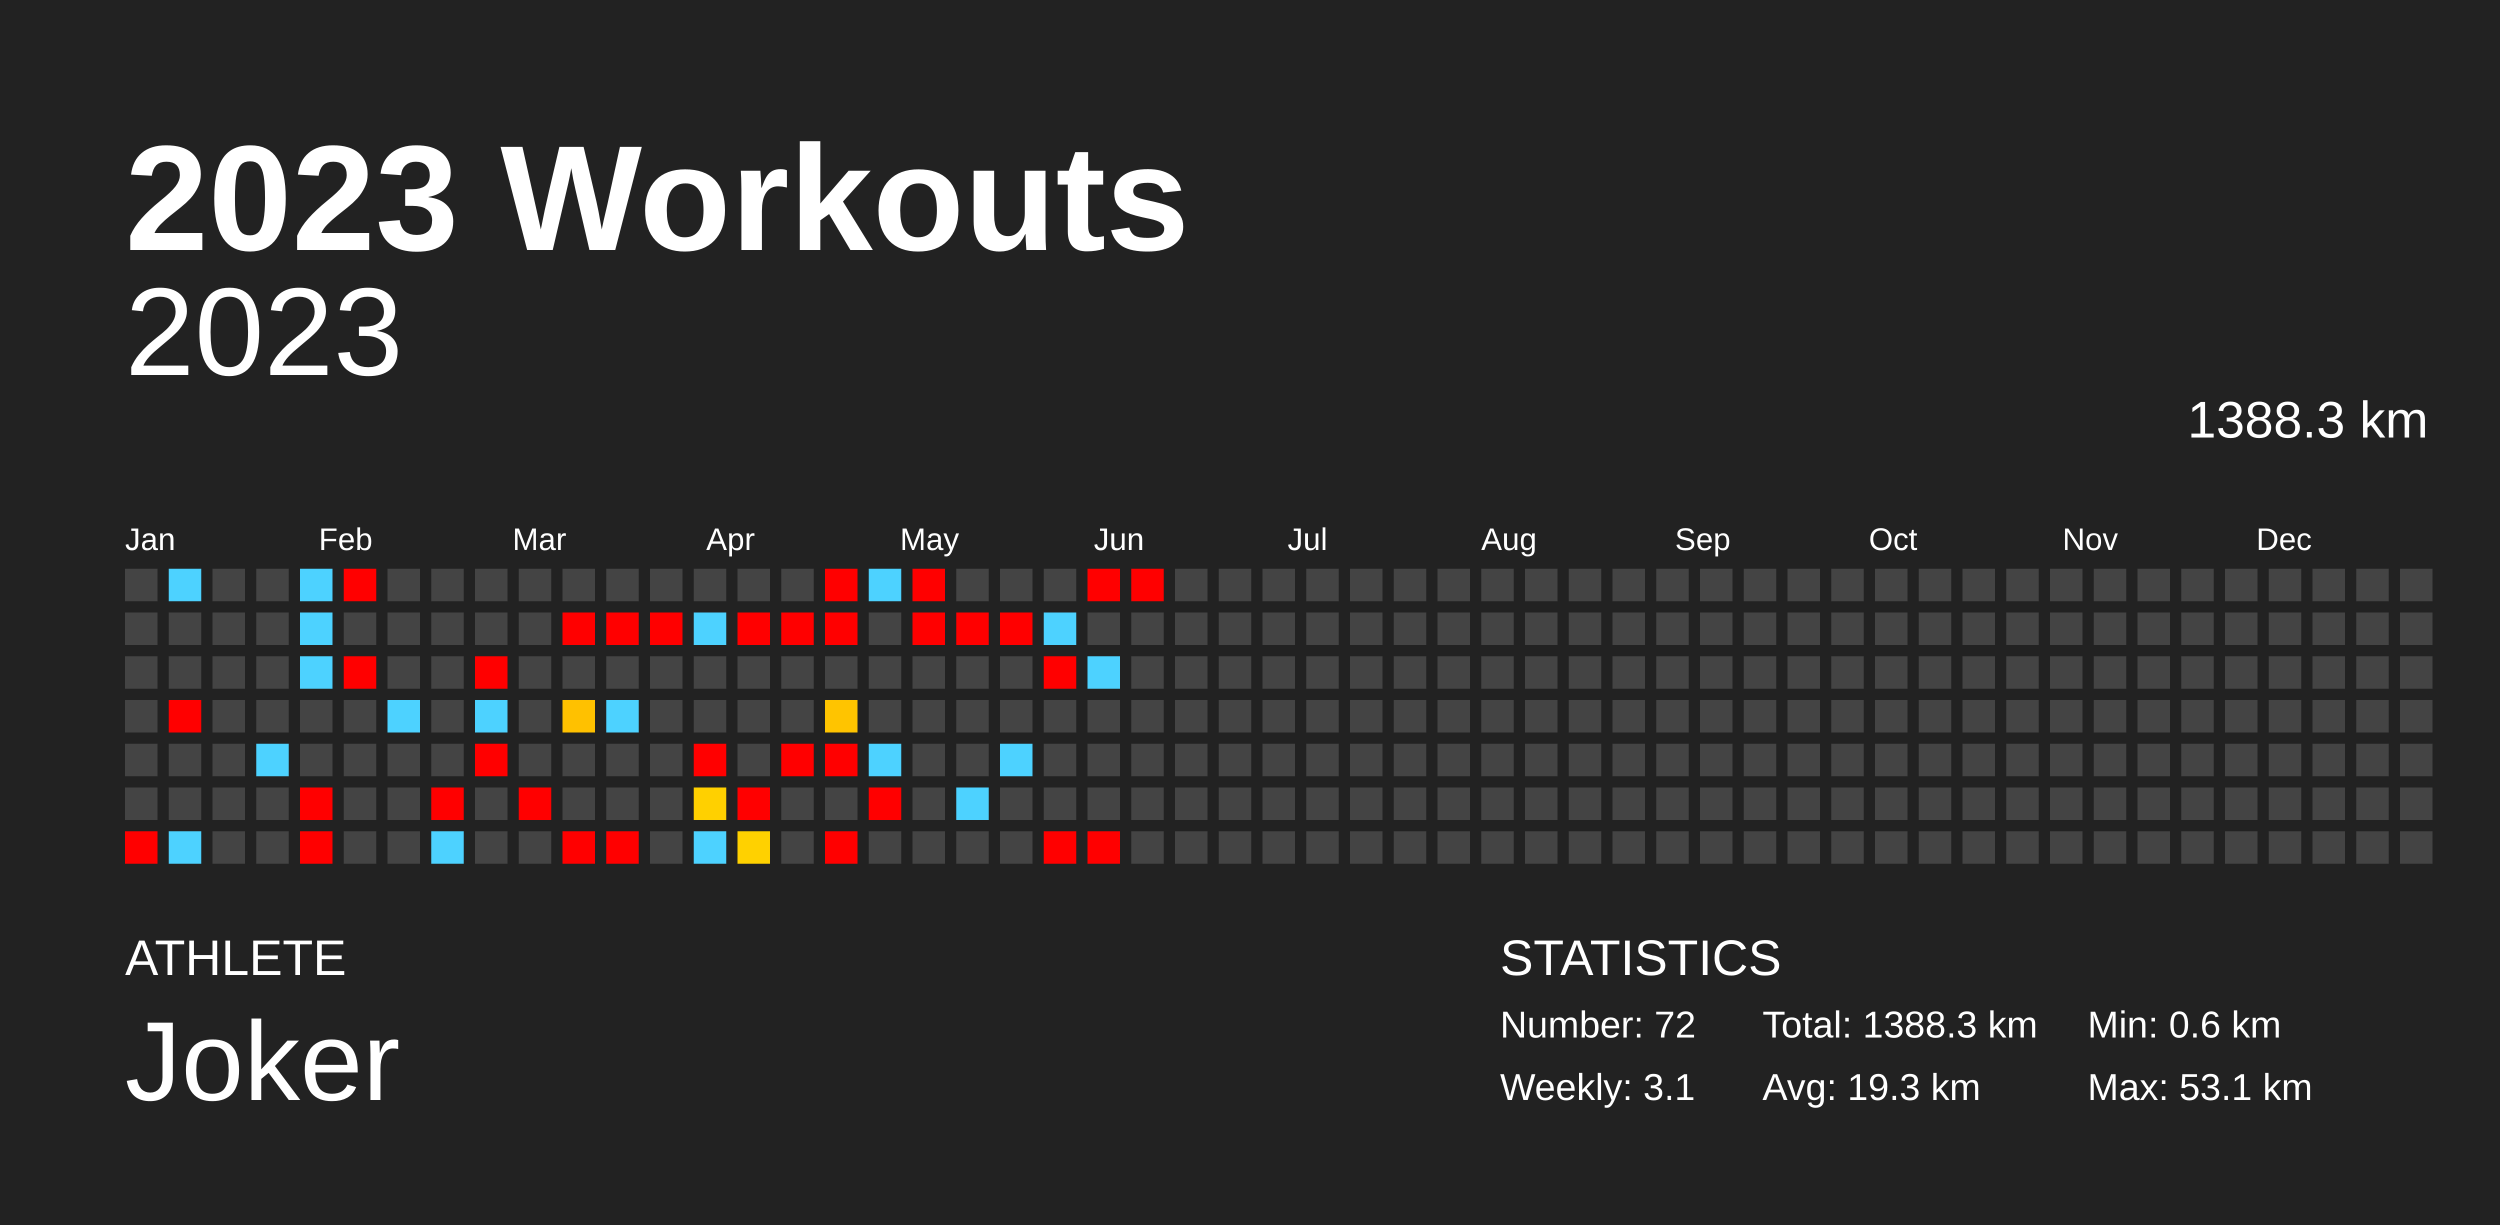
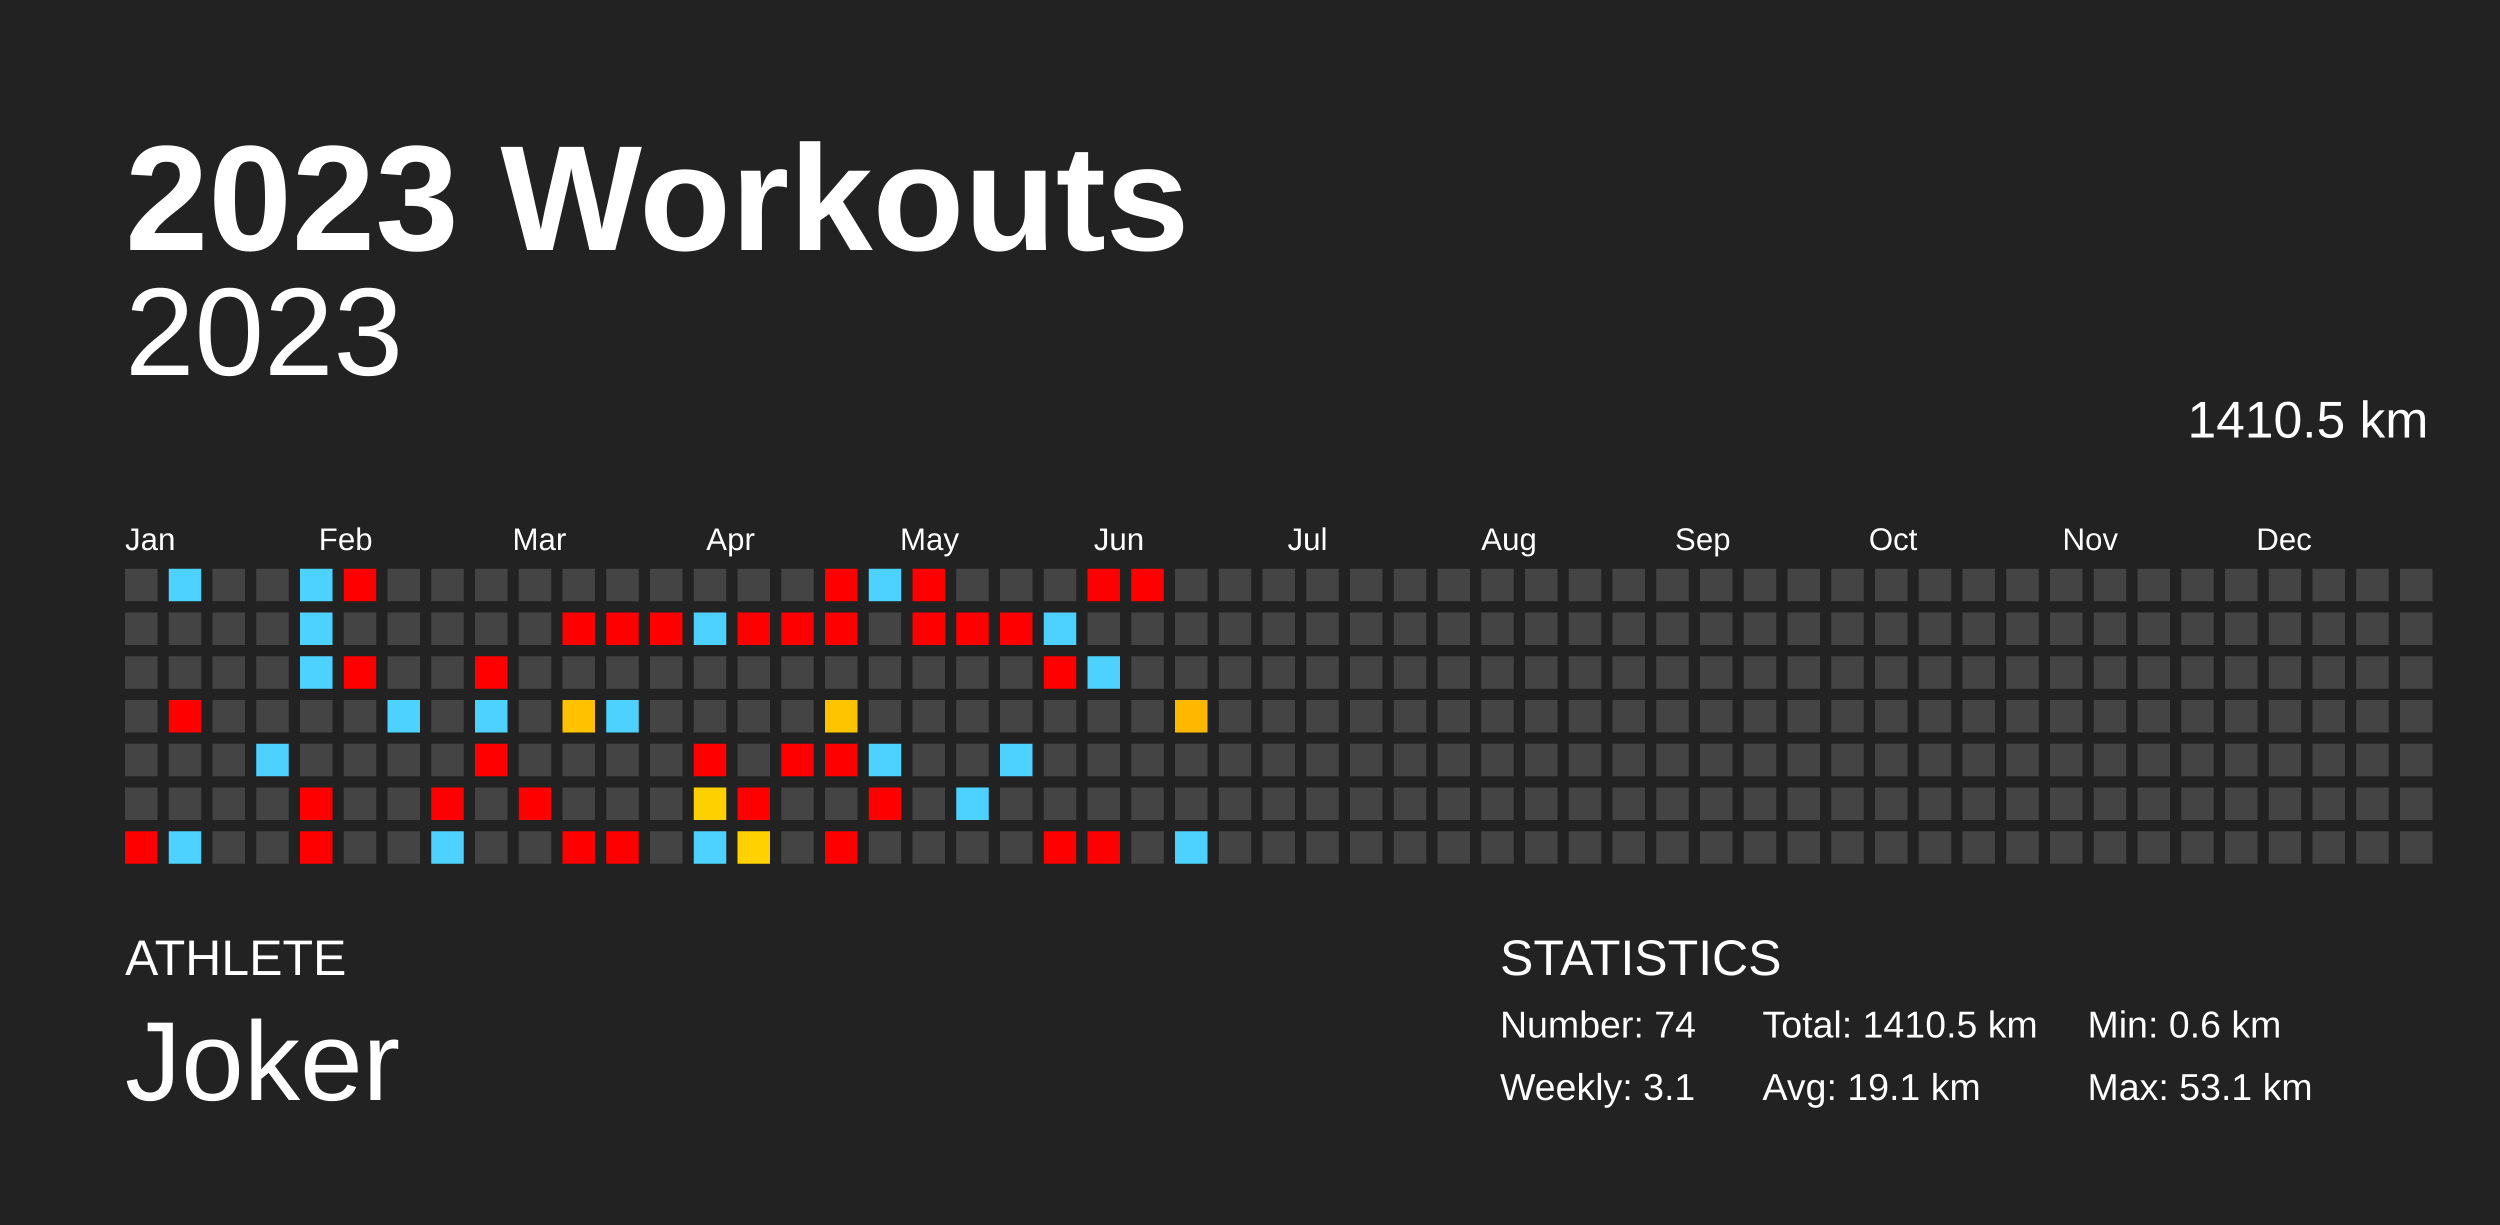
<svg xmlns="http://www.w3.org/2000/svg" baseProfile="full" height="98mm" version="1.1" viewBox="0,0,200,98" width="200mm">
  <defs />
  <rect fill="#222222" height="98" width="200" x="0" y="0" />
  <text fill="#FFFFFF" style="font-size:12px; font-family:Arial; font-weight:bold;" x="10" y="20">2023 Workouts</text>
  <text fill="#FFFFFF" style="font-size:4px; font-family:Arial" x="10" y="78">ATHLETE</text>
  <text fill="#FFFFFF" style="font-size:9px; font-family:Arial" x="10" y="88">Joker</text>
  <text fill="#FFFFFF" style="font-size:4px; font-family:Arial" x="120" y="78">STATISTICS</text>
-   <text fill="#FFFFFF" style="font-size:3px; font-family:Arial" x="120" y="83">Number: 72</text>
+   <text fill="#FFFFFF" style="font-size:3px; font-family:Arial" x="120" y="83">Number: 74</text>
  <text fill="#FFFFFF" style="font-size:3px; font-family:Arial" x="120" y="88">Weekly: 3.1</text>
-   <text fill="#FFFFFF" style="font-size:3px; font-family:Arial" x="141" y="83">Total: 1388.3 km</text>
-   <text fill="#FFFFFF" style="font-size:3px; font-family:Arial" x="141" y="88">Avg: 19.3 km</text>
+   <text fill="#FFFFFF" style="font-size:3px; font-family:Arial" x="141" y="83">Total: 1410.5 km</text>
+   <text fill="#FFFFFF" style="font-size:3px; font-family:Arial" x="141" y="88">Avg: 19.1 km</text>
  <text fill="#FFFFFF" style="font-size:3px; font-family:Arial" x="167" y="83">Min: 0.6 km</text>
  <text fill="#FFFFFF" style="font-size:3px; font-family:Arial" x="167" y="88">Max: 53.1 km</text>
  <text alignment-baseline="hanging" fill="#FFFFFF" style="font-size:10.0px; font-family:Arial;" x="10" y="30">2023</text>
-   <text alignment-baseline="hanging" fill="#FFFFFF" style="font-size:4.125px; font-family:Arial;" x="175" y="35">1388.3 km</text>
+   <text alignment-baseline="hanging" fill="#FFFFFF" style="font-size:4.125px; font-family:Arial;" x="175" y="35">1410.5 km</text>
  <text fill="#FFFFFF" style="font-size:2.5px; font-family:Arial" x="10.0" y="44">Jan</text>
  <text fill="#FFFFFF" style="font-size:2.5px; font-family:Arial" x="25.5" y="44">Feb</text>
  <text fill="#FFFFFF" style="font-size:2.5px; font-family:Arial" x="41.0" y="44">Mar</text>
  <text fill="#FFFFFF" style="font-size:2.5px; font-family:Arial" x="56.5" y="44">Apr</text>
  <text fill="#FFFFFF" style="font-size:2.5px; font-family:Arial" x="72.0" y="44">May</text>
  <text fill="#FFFFFF" style="font-size:2.5px; font-family:Arial" x="87.5" y="44">Jun</text>
  <text fill="#FFFFFF" style="font-size:2.5px; font-family:Arial" x="103.0" y="44">Jul</text>
  <text fill="#FFFFFF" style="font-size:2.5px; font-family:Arial" x="118.5" y="44">Aug</text>
  <text fill="#FFFFFF" style="font-size:2.5px; font-family:Arial" x="134.0" y="44">Sep</text>
  <text fill="#FFFFFF" style="font-size:2.5px; font-family:Arial" x="149.5" y="44">Oct</text>
  <text fill="#FFFFFF" style="font-size:2.5px; font-family:Arial" x="165.0" y="44">Nov</text>
  <text fill="#FFFFFF" style="font-size:2.5px; font-family:Arial" x="180.5" y="44">Dec</text>
  <rect fill="#444444" height="2.6" width="2.6" x="10.0" y="45.5" />
  <rect fill="#444444" height="2.6" width="2.6" x="10.0" y="49.0" />
  <rect fill="#444444" height="2.6" width="2.6" x="10.0" y="52.5" />
  <rect fill="#444444" height="2.6" width="2.6" x="10.0" y="56.0" />
  <rect fill="#444444" height="2.6" width="2.6" x="10.0" y="59.5" />
  <rect fill="#444444" height="2.6" width="2.6" x="10.0" y="63.0" />
  <rect fill="red" height="2.6" width="2.6" x="10.0" y="66.5" />
  <rect fill="#4dd2ff" height="2.6" width="2.6" x="13.5" y="45.5" />
  <rect fill="#444444" height="2.6" width="2.6" x="13.5" y="49.0" />
  <rect fill="#444444" height="2.6" width="2.6" x="13.5" y="52.5" />
  <rect fill="red" height="2.6" width="2.6" x="13.5" y="56.0" />
  <rect fill="#444444" height="2.6" width="2.6" x="13.5" y="59.5" />
  <rect fill="#444444" height="2.6" width="2.6" x="13.5" y="63.0" />
  <rect fill="#4dd2ff" height="2.6" width="2.6" x="13.5" y="66.5" />
  <rect fill="#444444" height="2.6" width="2.6" x="17.0" y="45.5" />
  <rect fill="#444444" height="2.6" width="2.6" x="17.0" y="49.0" />
  <rect fill="#444444" height="2.6" width="2.6" x="17.0" y="52.5" />
  <rect fill="#444444" height="2.6" width="2.6" x="17.0" y="56.0" />
  <rect fill="#444444" height="2.6" width="2.6" x="17.0" y="59.5" />
  <rect fill="#444444" height="2.6" width="2.6" x="17.0" y="63.0" />
  <rect fill="#444444" height="2.6" width="2.6" x="17.0" y="66.5" />
  <rect fill="#444444" height="2.6" width="2.6" x="20.5" y="45.5" />
  <rect fill="#444444" height="2.6" width="2.6" x="20.5" y="49.0" />
  <rect fill="#444444" height="2.6" width="2.6" x="20.5" y="52.5" />
  <rect fill="#444444" height="2.6" width="2.6" x="20.5" y="56.0" />
  <rect fill="#4dd2ff" height="2.6" width="2.6" x="20.5" y="59.5" />
  <rect fill="#444444" height="2.6" width="2.6" x="20.5" y="63.0" />
  <rect fill="#444444" height="2.6" width="2.6" x="20.5" y="66.5" />
  <rect fill="#4dd2ff" height="2.6" width="2.6" x="24.0" y="45.5" />
  <rect fill="#4dd2ff" height="2.6" width="2.6" x="24.0" y="49.0" />
  <rect fill="#4dd2ff" height="2.6" width="2.6" x="24.0" y="52.5" />
  <rect fill="#444444" height="2.6" width="2.6" x="24.0" y="56.0" />
  <rect fill="#444444" height="2.6" width="2.6" x="24.0" y="59.5" />
  <rect fill="red" height="2.6" width="2.6" x="24.0" y="63.0" />
  <rect fill="red" height="2.6" width="2.6" x="24.0" y="66.5" />
  <rect fill="red" height="2.6" width="2.6" x="27.5" y="45.5" />
  <rect fill="#444444" height="2.6" width="2.6" x="27.5" y="49.0" />
  <rect fill="red" height="2.6" width="2.6" x="27.5" y="52.5" />
  <rect fill="#444444" height="2.6" width="2.6" x="27.5" y="56.0" />
  <rect fill="#444444" height="2.6" width="2.6" x="27.5" y="59.5" />
  <rect fill="#444444" height="2.6" width="2.6" x="27.5" y="63.0" />
  <rect fill="#444444" height="2.6" width="2.6" x="27.5" y="66.5" />
  <rect fill="#444444" height="2.6" width="2.6" x="31.0" y="45.5" />
  <rect fill="#444444" height="2.6" width="2.6" x="31.0" y="49.0" />
  <rect fill="#444444" height="2.6" width="2.6" x="31.0" y="52.5" />
  <rect fill="#4dd2ff" height="2.6" width="2.6" x="31.0" y="56.0" />
  <rect fill="#444444" height="2.6" width="2.6" x="31.0" y="59.5" />
  <rect fill="#444444" height="2.6" width="2.6" x="31.0" y="63.0" />
  <rect fill="#444444" height="2.6" width="2.6" x="31.0" y="66.5" />
  <rect fill="#444444" height="2.6" width="2.6" x="34.5" y="45.5" />
  <rect fill="#444444" height="2.6" width="2.6" x="34.5" y="49.0" />
  <rect fill="#444444" height="2.6" width="2.6" x="34.5" y="52.5" />
  <rect fill="#444444" height="2.6" width="2.6" x="34.5" y="56.0" />
  <rect fill="#444444" height="2.6" width="2.6" x="34.5" y="59.5" />
  <rect fill="red" height="2.6" width="2.6" x="34.5" y="63.0" />
  <rect fill="#4dd2ff" height="2.6" width="2.6" x="34.5" y="66.5" />
  <rect fill="#444444" height="2.6" width="2.6" x="38.0" y="45.5" />
  <rect fill="#444444" height="2.6" width="2.6" x="38.0" y="49.0" />
  <rect fill="red" height="2.6" width="2.6" x="38.0" y="52.5" />
  <rect fill="#4dd2ff" height="2.6" width="2.6" x="38.0" y="56.0" />
  <rect fill="red" height="2.6" width="2.6" x="38.0" y="59.5" />
  <rect fill="#444444" height="2.6" width="2.6" x="38.0" y="63.0" />
  <rect fill="#444444" height="2.6" width="2.6" x="38.0" y="66.5" />
  <rect fill="#444444" height="2.6" width="2.6" x="41.5" y="45.5" />
  <rect fill="#444444" height="2.6" width="2.6" x="41.5" y="49.0" />
  <rect fill="#444444" height="2.6" width="2.6" x="41.5" y="52.5" />
  <rect fill="#444444" height="2.6" width="2.6" x="41.5" y="56.0" />
  <rect fill="#444444" height="2.6" width="2.6" x="41.5" y="59.5" />
  <rect fill="red" height="2.6" width="2.6" x="41.5" y="63.0" />
  <rect fill="#444444" height="2.6" width="2.6" x="41.5" y="66.5" />
  <rect fill="#444444" height="2.6" width="2.6" x="45.0" y="45.5" />
  <rect fill="red" height="2.6" width="2.6" x="45.0" y="49.0" />
  <rect fill="#444444" height="2.6" width="2.6" x="45.0" y="52.5" />
  <rect fill="#ffc100" height="2.6" width="2.6" x="45.0" y="56.0" />
  <rect fill="#444444" height="2.6" width="2.6" x="45.0" y="59.5" />
  <rect fill="#444444" height="2.6" width="2.6" x="45.0" y="63.0" />
  <rect fill="red" height="2.6" width="2.6" x="45.0" y="66.5" />
  <rect fill="#444444" height="2.6" width="2.6" x="48.5" y="45.5" />
  <rect fill="red" height="2.6" width="2.6" x="48.5" y="49.0" />
  <rect fill="#444444" height="2.6" width="2.6" x="48.5" y="52.5" />
  <rect fill="#4dd2ff" height="2.6" width="2.6" x="48.5" y="56.0" />
  <rect fill="#444444" height="2.6" width="2.6" x="48.5" y="59.5" />
  <rect fill="#444444" height="2.6" width="2.6" x="48.5" y="63.0" />
  <rect fill="red" height="2.6" width="2.6" x="48.5" y="66.5" />
  <rect fill="#444444" height="2.6" width="2.6" x="52.0" y="45.5" />
  <rect fill="red" height="2.6" width="2.6" x="52.0" y="49.0" />
  <rect fill="#444444" height="2.6" width="2.6" x="52.0" y="52.5" />
  <rect fill="#444444" height="2.6" width="2.6" x="52.0" y="56.0" />
  <rect fill="#444444" height="2.6" width="2.6" x="52.0" y="59.5" />
  <rect fill="#444444" height="2.6" width="2.6" x="52.0" y="63.0" />
  <rect fill="#444444" height="2.6" width="2.6" x="52.0" y="66.5" />
  <rect fill="#444444" height="2.6" width="2.6" x="55.5" y="45.5" />
  <rect fill="#4dd2ff" height="2.6" width="2.6" x="55.5" y="49.0" />
  <rect fill="#444444" height="2.6" width="2.6" x="55.5" y="52.5" />
  <rect fill="#444444" height="2.6" width="2.6" x="55.5" y="56.0" />
  <rect fill="red" height="2.6" width="2.6" x="55.5" y="59.5" />
  <rect fill="#ffd000" height="2.6" width="2.6" x="55.5" y="63.0" />
  <rect fill="#4dd2ff" height="2.6" width="2.6" x="55.5" y="66.5" />
  <rect fill="#444444" height="2.6" width="2.6" x="59.0" y="45.5" />
  <rect fill="red" height="2.6" width="2.6" x="59.0" y="49.0" />
  <rect fill="#444444" height="2.6" width="2.6" x="59.0" y="52.5" />
  <rect fill="#444444" height="2.6" width="2.6" x="59.0" y="56.0" />
  <rect fill="#444444" height="2.6" width="2.6" x="59.0" y="59.5" />
  <rect fill="red" height="2.6" width="2.6" x="59.0" y="63.0" />
  <rect fill="#ffd100" height="2.6" width="2.6" x="59.0" y="66.5" />
  <rect fill="#444444" height="2.6" width="2.6" x="62.5" y="45.5" />
  <rect fill="red" height="2.6" width="2.6" x="62.5" y="49.0" />
  <rect fill="#444444" height="2.6" width="2.6" x="62.5" y="52.5" />
  <rect fill="#444444" height="2.6" width="2.6" x="62.5" y="56.0" />
  <rect fill="red" height="2.6" width="2.6" x="62.5" y="59.5" />
  <rect fill="#444444" height="2.6" width="2.6" x="62.5" y="63.0" />
  <rect fill="#444444" height="2.6" width="2.6" x="62.5" y="66.5" />
  <rect fill="red" height="2.6" width="2.6" x="66.0" y="45.5" />
  <rect fill="red" height="2.6" width="2.6" x="66.0" y="49.0" />
  <rect fill="#444444" height="2.6" width="2.6" x="66.0" y="52.5" />
  <rect fill="#ffc400" height="2.6" width="2.6" x="66.0" y="56.0" />
  <rect fill="red" height="2.6" width="2.6" x="66.0" y="59.5" />
  <rect fill="#444444" height="2.6" width="2.6" x="66.0" y="63.0" />
  <rect fill="red" height="2.6" width="2.6" x="66.0" y="66.5" />
  <rect fill="#4dd2ff" height="2.6" width="2.6" x="69.5" y="45.5" />
  <rect fill="#444444" height="2.6" width="2.6" x="69.5" y="49.0" />
  <rect fill="#444444" height="2.6" width="2.6" x="69.5" y="52.5" />
  <rect fill="#444444" height="2.6" width="2.6" x="69.5" y="56.0" />
  <rect fill="#4dd2ff" height="2.6" width="2.6" x="69.5" y="59.5" />
  <rect fill="red" height="2.6" width="2.6" x="69.5" y="63.0" />
  <rect fill="#444444" height="2.6" width="2.6" x="69.5" y="66.5" />
  <rect fill="red" height="2.6" width="2.6" x="73.0" y="45.5" />
  <rect fill="red" height="2.6" width="2.6" x="73.0" y="49.0" />
  <rect fill="#444444" height="2.6" width="2.6" x="73.0" y="52.5" />
  <rect fill="#444444" height="2.6" width="2.6" x="73.0" y="56.0" />
  <rect fill="#444444" height="2.6" width="2.6" x="73.0" y="59.5" />
  <rect fill="#444444" height="2.6" width="2.6" x="73.0" y="63.0" />
  <rect fill="#444444" height="2.6" width="2.6" x="73.0" y="66.5" />
  <rect fill="#444444" height="2.6" width="2.6" x="76.5" y="45.5" />
  <rect fill="red" height="2.6" width="2.6" x="76.5" y="49.0" />
  <rect fill="#444444" height="2.6" width="2.6" x="76.5" y="52.5" />
  <rect fill="#444444" height="2.6" width="2.6" x="76.5" y="56.0" />
  <rect fill="#444444" height="2.6" width="2.6" x="76.5" y="59.5" />
  <rect fill="#4dd2ff" height="2.6" width="2.6" x="76.5" y="63.0" />
  <rect fill="#444444" height="2.6" width="2.6" x="76.5" y="66.5" />
  <rect fill="#444444" height="2.6" width="2.6" x="80.0" y="45.5" />
  <rect fill="red" height="2.6" width="2.6" x="80.0" y="49.0" />
  <rect fill="#444444" height="2.6" width="2.6" x="80.0" y="52.5" />
  <rect fill="#444444" height="2.6" width="2.6" x="80.0" y="56.0" />
  <rect fill="#4dd2ff" height="2.6" width="2.6" x="80.0" y="59.5" />
  <rect fill="#444444" height="2.6" width="2.6" x="80.0" y="63.0" />
  <rect fill="#444444" height="2.6" width="2.6" x="80.0" y="66.5" />
  <rect fill="#444444" height="2.6" width="2.6" x="83.5" y="45.5" />
  <rect fill="#4dd2ff" height="2.6" width="2.6" x="83.5" y="49.0" />
  <rect fill="red" height="2.6" width="2.6" x="83.5" y="52.5" />
  <rect fill="#444444" height="2.6" width="2.6" x="83.5" y="56.0" />
  <rect fill="#444444" height="2.6" width="2.6" x="83.5" y="59.5" />
  <rect fill="#444444" height="2.6" width="2.6" x="83.5" y="63.0" />
  <rect fill="red" height="2.6" width="2.6" x="83.5" y="66.5" />
  <rect fill="red" height="2.6" width="2.6" x="87.0" y="45.5" />
  <rect fill="#444444" height="2.6" width="2.6" x="87.0" y="49.0" />
  <rect fill="#4dd2ff" height="2.6" width="2.6" x="87.0" y="52.5" />
  <rect fill="#444444" height="2.6" width="2.6" x="87.0" y="56.0" />
  <rect fill="#444444" height="2.6" width="2.6" x="87.0" y="59.5" />
  <rect fill="#444444" height="2.6" width="2.6" x="87.0" y="63.0" />
  <rect fill="red" height="2.6" width="2.6" x="87.0" y="66.5" />
  <rect fill="red" height="2.6" width="2.6" x="90.5" y="45.5" />
  <rect fill="#444444" height="2.6" width="2.6" x="90.5" y="49.0" />
  <rect fill="#444444" height="2.6" width="2.6" x="90.5" y="52.5" />
  <rect fill="#444444" height="2.6" width="2.6" x="90.5" y="56.0" />
  <rect fill="#444444" height="2.6" width="2.6" x="90.5" y="59.5" />
  <rect fill="#444444" height="2.6" width="2.6" x="90.5" y="63.0" />
  <rect fill="#444444" height="2.6" width="2.6" x="90.5" y="66.5" />
  <rect fill="#444444" height="2.6" width="2.6" x="94.0" y="45.5" />
  <rect fill="#444444" height="2.6" width="2.6" x="94.0" y="49.0" />
  <rect fill="#444444" height="2.6" width="2.6" x="94.0" y="52.5" />
-   <rect fill="#444444" height="2.6" width="2.6" x="94.0" y="56.0" />
+   <rect fill="#ffb700" height="2.6" width="2.6" x="94.0" y="56.0" />
  <rect fill="#444444" height="2.6" width="2.6" x="94.0" y="59.5" />
  <rect fill="#444444" height="2.6" width="2.6" x="94.0" y="63.0" />
-   <rect fill="#444444" height="2.6" width="2.6" x="94.0" y="66.5" />
+   <rect fill="#4dd2ff" height="2.6" width="2.6" x="94.0" y="66.5" />
  <rect fill="#444444" height="2.6" width="2.6" x="97.5" y="45.5" />
  <rect fill="#444444" height="2.6" width="2.6" x="97.5" y="49.0" />
  <rect fill="#444444" height="2.6" width="2.6" x="97.5" y="52.5" />
  <rect fill="#444444" height="2.6" width="2.6" x="97.5" y="56.0" />
  <rect fill="#444444" height="2.6" width="2.6" x="97.5" y="59.5" />
  <rect fill="#444444" height="2.6" width="2.6" x="97.5" y="63.0" />
  <rect fill="#444444" height="2.6" width="2.6" x="97.5" y="66.5" />
  <rect fill="#444444" height="2.6" width="2.6" x="101.0" y="45.5" />
  <rect fill="#444444" height="2.6" width="2.6" x="101.0" y="49.0" />
  <rect fill="#444444" height="2.6" width="2.6" x="101.0" y="52.5" />
  <rect fill="#444444" height="2.6" width="2.6" x="101.0" y="56.0" />
  <rect fill="#444444" height="2.6" width="2.6" x="101.0" y="59.5" />
  <rect fill="#444444" height="2.6" width="2.6" x="101.0" y="63.0" />
  <rect fill="#444444" height="2.6" width="2.6" x="101.0" y="66.5" />
  <rect fill="#444444" height="2.6" width="2.6" x="104.5" y="45.5" />
  <rect fill="#444444" height="2.6" width="2.6" x="104.5" y="49.0" />
  <rect fill="#444444" height="2.6" width="2.6" x="104.5" y="52.5" />
  <rect fill="#444444" height="2.6" width="2.6" x="104.5" y="56.0" />
  <rect fill="#444444" height="2.6" width="2.6" x="104.5" y="59.5" />
  <rect fill="#444444" height="2.6" width="2.6" x="104.5" y="63.0" />
  <rect fill="#444444" height="2.6" width="2.6" x="104.5" y="66.5" />
  <rect fill="#444444" height="2.6" width="2.6" x="108.0" y="45.5" />
  <rect fill="#444444" height="2.6" width="2.6" x="108.0" y="49.0" />
  <rect fill="#444444" height="2.6" width="2.6" x="108.0" y="52.5" />
  <rect fill="#444444" height="2.6" width="2.6" x="108.0" y="56.0" />
  <rect fill="#444444" height="2.6" width="2.6" x="108.0" y="59.5" />
  <rect fill="#444444" height="2.6" width="2.6" x="108.0" y="63.0" />
  <rect fill="#444444" height="2.6" width="2.6" x="108.0" y="66.5" />
  <rect fill="#444444" height="2.6" width="2.6" x="111.5" y="45.5" />
  <rect fill="#444444" height="2.6" width="2.6" x="111.5" y="49.0" />
  <rect fill="#444444" height="2.6" width="2.6" x="111.5" y="52.5" />
  <rect fill="#444444" height="2.6" width="2.6" x="111.5" y="56.0" />
  <rect fill="#444444" height="2.6" width="2.6" x="111.5" y="59.5" />
  <rect fill="#444444" height="2.6" width="2.6" x="111.5" y="63.0" />
  <rect fill="#444444" height="2.6" width="2.6" x="111.5" y="66.5" />
  <rect fill="#444444" height="2.6" width="2.6" x="115.0" y="45.5" />
  <rect fill="#444444" height="2.6" width="2.6" x="115.0" y="49.0" />
  <rect fill="#444444" height="2.6" width="2.6" x="115.0" y="52.5" />
  <rect fill="#444444" height="2.6" width="2.6" x="115.0" y="56.0" />
  <rect fill="#444444" height="2.6" width="2.6" x="115.0" y="59.5" />
  <rect fill="#444444" height="2.6" width="2.6" x="115.0" y="63.0" />
  <rect fill="#444444" height="2.6" width="2.6" x="115.0" y="66.5" />
  <rect fill="#444444" height="2.6" width="2.6" x="118.5" y="45.5" />
  <rect fill="#444444" height="2.6" width="2.6" x="118.5" y="49.0" />
  <rect fill="#444444" height="2.6" width="2.6" x="118.5" y="52.5" />
  <rect fill="#444444" height="2.6" width="2.6" x="118.5" y="56.0" />
  <rect fill="#444444" height="2.6" width="2.6" x="118.5" y="59.5" />
  <rect fill="#444444" height="2.6" width="2.6" x="118.5" y="63.0" />
  <rect fill="#444444" height="2.6" width="2.6" x="118.5" y="66.5" />
  <rect fill="#444444" height="2.6" width="2.6" x="122.0" y="45.5" />
  <rect fill="#444444" height="2.6" width="2.6" x="122.0" y="49.0" />
  <rect fill="#444444" height="2.6" width="2.6" x="122.0" y="52.5" />
  <rect fill="#444444" height="2.6" width="2.6" x="122.0" y="56.0" />
  <rect fill="#444444" height="2.6" width="2.6" x="122.0" y="59.5" />
  <rect fill="#444444" height="2.6" width="2.6" x="122.0" y="63.0" />
  <rect fill="#444444" height="2.6" width="2.6" x="122.0" y="66.5" />
  <rect fill="#444444" height="2.6" width="2.6" x="125.5" y="45.5" />
  <rect fill="#444444" height="2.6" width="2.6" x="125.5" y="49.0" />
  <rect fill="#444444" height="2.6" width="2.6" x="125.5" y="52.5" />
  <rect fill="#444444" height="2.6" width="2.6" x="125.5" y="56.0" />
  <rect fill="#444444" height="2.6" width="2.6" x="125.5" y="59.5" />
  <rect fill="#444444" height="2.6" width="2.6" x="125.5" y="63.0" />
  <rect fill="#444444" height="2.6" width="2.6" x="125.5" y="66.5" />
  <rect fill="#444444" height="2.6" width="2.6" x="129.0" y="45.5" />
  <rect fill="#444444" height="2.6" width="2.6" x="129.0" y="49.0" />
  <rect fill="#444444" height="2.6" width="2.6" x="129.0" y="52.5" />
  <rect fill="#444444" height="2.6" width="2.6" x="129.0" y="56.0" />
  <rect fill="#444444" height="2.6" width="2.6" x="129.0" y="59.5" />
  <rect fill="#444444" height="2.6" width="2.6" x="129.0" y="63.0" />
  <rect fill="#444444" height="2.6" width="2.6" x="129.0" y="66.5" />
  <rect fill="#444444" height="2.6" width="2.6" x="132.5" y="45.5" />
  <rect fill="#444444" height="2.6" width="2.6" x="132.5" y="49.0" />
  <rect fill="#444444" height="2.6" width="2.6" x="132.5" y="52.5" />
  <rect fill="#444444" height="2.6" width="2.6" x="132.5" y="56.0" />
  <rect fill="#444444" height="2.6" width="2.6" x="132.5" y="59.5" />
  <rect fill="#444444" height="2.6" width="2.6" x="132.5" y="63.0" />
  <rect fill="#444444" height="2.6" width="2.6" x="132.5" y="66.5" />
  <rect fill="#444444" height="2.6" width="2.6" x="136.0" y="45.5" />
  <rect fill="#444444" height="2.6" width="2.6" x="136.0" y="49.0" />
  <rect fill="#444444" height="2.6" width="2.6" x="136.0" y="52.5" />
  <rect fill="#444444" height="2.6" width="2.6" x="136.0" y="56.0" />
  <rect fill="#444444" height="2.6" width="2.6" x="136.0" y="59.5" />
  <rect fill="#444444" height="2.6" width="2.6" x="136.0" y="63.0" />
  <rect fill="#444444" height="2.6" width="2.6" x="136.0" y="66.5" />
  <rect fill="#444444" height="2.6" width="2.6" x="139.5" y="45.5" />
  <rect fill="#444444" height="2.6" width="2.6" x="139.5" y="49.0" />
  <rect fill="#444444" height="2.6" width="2.6" x="139.5" y="52.5" />
  <rect fill="#444444" height="2.6" width="2.6" x="139.5" y="56.0" />
  <rect fill="#444444" height="2.6" width="2.6" x="139.5" y="59.5" />
  <rect fill="#444444" height="2.6" width="2.6" x="139.5" y="63.0" />
  <rect fill="#444444" height="2.6" width="2.6" x="139.5" y="66.5" />
  <rect fill="#444444" height="2.6" width="2.6" x="143.0" y="45.5" />
  <rect fill="#444444" height="2.6" width="2.6" x="143.0" y="49.0" />
  <rect fill="#444444" height="2.6" width="2.6" x="143.0" y="52.5" />
  <rect fill="#444444" height="2.6" width="2.6" x="143.0" y="56.0" />
  <rect fill="#444444" height="2.6" width="2.6" x="143.0" y="59.5" />
  <rect fill="#444444" height="2.6" width="2.6" x="143.0" y="63.0" />
  <rect fill="#444444" height="2.6" width="2.6" x="143.0" y="66.5" />
  <rect fill="#444444" height="2.6" width="2.6" x="146.5" y="45.5" />
  <rect fill="#444444" height="2.6" width="2.6" x="146.5" y="49.0" />
  <rect fill="#444444" height="2.6" width="2.6" x="146.5" y="52.5" />
  <rect fill="#444444" height="2.6" width="2.6" x="146.5" y="56.0" />
  <rect fill="#444444" height="2.6" width="2.6" x="146.5" y="59.5" />
  <rect fill="#444444" height="2.6" width="2.6" x="146.5" y="63.0" />
  <rect fill="#444444" height="2.6" width="2.6" x="146.5" y="66.5" />
  <rect fill="#444444" height="2.6" width="2.6" x="150.0" y="45.5" />
  <rect fill="#444444" height="2.6" width="2.6" x="150.0" y="49.0" />
  <rect fill="#444444" height="2.6" width="2.6" x="150.0" y="52.5" />
  <rect fill="#444444" height="2.6" width="2.6" x="150.0" y="56.0" />
  <rect fill="#444444" height="2.6" width="2.6" x="150.0" y="59.5" />
  <rect fill="#444444" height="2.6" width="2.6" x="150.0" y="63.0" />
  <rect fill="#444444" height="2.6" width="2.6" x="150.0" y="66.5" />
  <rect fill="#444444" height="2.6" width="2.6" x="153.5" y="45.5" />
  <rect fill="#444444" height="2.6" width="2.6" x="153.5" y="49.0" />
  <rect fill="#444444" height="2.6" width="2.6" x="153.5" y="52.5" />
  <rect fill="#444444" height="2.6" width="2.6" x="153.5" y="56.0" />
  <rect fill="#444444" height="2.6" width="2.6" x="153.5" y="59.5" />
  <rect fill="#444444" height="2.6" width="2.6" x="153.5" y="63.0" />
  <rect fill="#444444" height="2.6" width="2.6" x="153.5" y="66.5" />
  <rect fill="#444444" height="2.6" width="2.6" x="157.0" y="45.5" />
  <rect fill="#444444" height="2.6" width="2.6" x="157.0" y="49.0" />
  <rect fill="#444444" height="2.6" width="2.6" x="157.0" y="52.5" />
  <rect fill="#444444" height="2.6" width="2.6" x="157.0" y="56.0" />
  <rect fill="#444444" height="2.6" width="2.6" x="157.0" y="59.5" />
  <rect fill="#444444" height="2.6" width="2.6" x="157.0" y="63.0" />
  <rect fill="#444444" height="2.6" width="2.6" x="157.0" y="66.5" />
  <rect fill="#444444" height="2.6" width="2.6" x="160.5" y="45.5" />
  <rect fill="#444444" height="2.6" width="2.6" x="160.5" y="49.0" />
  <rect fill="#444444" height="2.6" width="2.6" x="160.5" y="52.5" />
  <rect fill="#444444" height="2.6" width="2.6" x="160.5" y="56.0" />
  <rect fill="#444444" height="2.6" width="2.6" x="160.5" y="59.5" />
  <rect fill="#444444" height="2.6" width="2.6" x="160.5" y="63.0" />
  <rect fill="#444444" height="2.6" width="2.6" x="160.5" y="66.5" />
  <rect fill="#444444" height="2.6" width="2.6" x="164.0" y="45.5" />
  <rect fill="#444444" height="2.6" width="2.6" x="164.0" y="49.0" />
  <rect fill="#444444" height="2.6" width="2.6" x="164.0" y="52.5" />
  <rect fill="#444444" height="2.6" width="2.6" x="164.0" y="56.0" />
  <rect fill="#444444" height="2.6" width="2.6" x="164.0" y="59.5" />
  <rect fill="#444444" height="2.6" width="2.6" x="164.0" y="63.0" />
  <rect fill="#444444" height="2.6" width="2.6" x="164.0" y="66.5" />
  <rect fill="#444444" height="2.6" width="2.6" x="167.5" y="45.5" />
  <rect fill="#444444" height="2.6" width="2.6" x="167.5" y="49.0" />
  <rect fill="#444444" height="2.6" width="2.6" x="167.5" y="52.5" />
  <rect fill="#444444" height="2.6" width="2.6" x="167.5" y="56.0" />
  <rect fill="#444444" height="2.6" width="2.6" x="167.5" y="59.5" />
  <rect fill="#444444" height="2.6" width="2.6" x="167.5" y="63.0" />
  <rect fill="#444444" height="2.6" width="2.6" x="167.5" y="66.5" />
  <rect fill="#444444" height="2.6" width="2.6" x="171.0" y="45.5" />
  <rect fill="#444444" height="2.6" width="2.6" x="171.0" y="49.0" />
  <rect fill="#444444" height="2.6" width="2.6" x="171.0" y="52.5" />
  <rect fill="#444444" height="2.6" width="2.6" x="171.0" y="56.0" />
  <rect fill="#444444" height="2.6" width="2.6" x="171.0" y="59.5" />
  <rect fill="#444444" height="2.6" width="2.6" x="171.0" y="63.0" />
  <rect fill="#444444" height="2.6" width="2.6" x="171.0" y="66.5" />
  <rect fill="#444444" height="2.6" width="2.6" x="174.5" y="45.5" />
  <rect fill="#444444" height="2.6" width="2.6" x="174.5" y="49.0" />
  <rect fill="#444444" height="2.6" width="2.6" x="174.5" y="52.5" />
  <rect fill="#444444" height="2.6" width="2.6" x="174.5" y="56.0" />
  <rect fill="#444444" height="2.6" width="2.6" x="174.5" y="59.5" />
  <rect fill="#444444" height="2.6" width="2.6" x="174.5" y="63.0" />
  <rect fill="#444444" height="2.6" width="2.6" x="174.5" y="66.5" />
  <rect fill="#444444" height="2.6" width="2.6" x="178.0" y="45.5" />
  <rect fill="#444444" height="2.6" width="2.6" x="178.0" y="49.0" />
  <rect fill="#444444" height="2.6" width="2.6" x="178.0" y="52.5" />
  <rect fill="#444444" height="2.6" width="2.6" x="178.0" y="56.0" />
  <rect fill="#444444" height="2.6" width="2.6" x="178.0" y="59.5" />
  <rect fill="#444444" height="2.6" width="2.6" x="178.0" y="63.0" />
  <rect fill="#444444" height="2.6" width="2.6" x="178.0" y="66.5" />
  <rect fill="#444444" height="2.6" width="2.6" x="181.5" y="45.5" />
  <rect fill="#444444" height="2.6" width="2.6" x="181.5" y="49.0" />
  <rect fill="#444444" height="2.6" width="2.6" x="181.5" y="52.5" />
  <rect fill="#444444" height="2.6" width="2.6" x="181.5" y="56.0" />
  <rect fill="#444444" height="2.6" width="2.6" x="181.5" y="59.5" />
  <rect fill="#444444" height="2.6" width="2.6" x="181.5" y="63.0" />
  <rect fill="#444444" height="2.6" width="2.6" x="181.5" y="66.5" />
  <rect fill="#444444" height="2.6" width="2.6" x="185.0" y="45.5" />
  <rect fill="#444444" height="2.6" width="2.6" x="185.0" y="49.0" />
  <rect fill="#444444" height="2.6" width="2.6" x="185.0" y="52.5" />
  <rect fill="#444444" height="2.6" width="2.6" x="185.0" y="56.0" />
  <rect fill="#444444" height="2.6" width="2.6" x="185.0" y="59.5" />
  <rect fill="#444444" height="2.6" width="2.6" x="185.0" y="63.0" />
  <rect fill="#444444" height="2.6" width="2.6" x="185.0" y="66.5" />
  <rect fill="#444444" height="2.6" width="2.6" x="188.5" y="45.5" />
  <rect fill="#444444" height="2.6" width="2.6" x="188.5" y="49.0" />
  <rect fill="#444444" height="2.6" width="2.6" x="188.5" y="52.5" />
  <rect fill="#444444" height="2.6" width="2.6" x="188.5" y="56.0" />
  <rect fill="#444444" height="2.6" width="2.6" x="188.5" y="59.5" />
  <rect fill="#444444" height="2.6" width="2.6" x="188.5" y="63.0" />
  <rect fill="#444444" height="2.6" width="2.6" x="188.5" y="66.5" />
  <rect fill="#444444" height="2.6" width="2.6" x="192.0" y="45.5" />
  <rect fill="#444444" height="2.6" width="2.6" x="192.0" y="49.0" />
  <rect fill="#444444" height="2.6" width="2.6" x="192.0" y="52.5" />
  <rect fill="#444444" height="2.6" width="2.6" x="192.0" y="56.0" />
  <rect fill="#444444" height="2.6" width="2.6" x="192.0" y="59.5" />
  <rect fill="#444444" height="2.6" width="2.6" x="192.0" y="63.0" />
  <rect fill="#444444" height="2.6" width="2.6" x="192.0" y="66.5" />
</svg>
